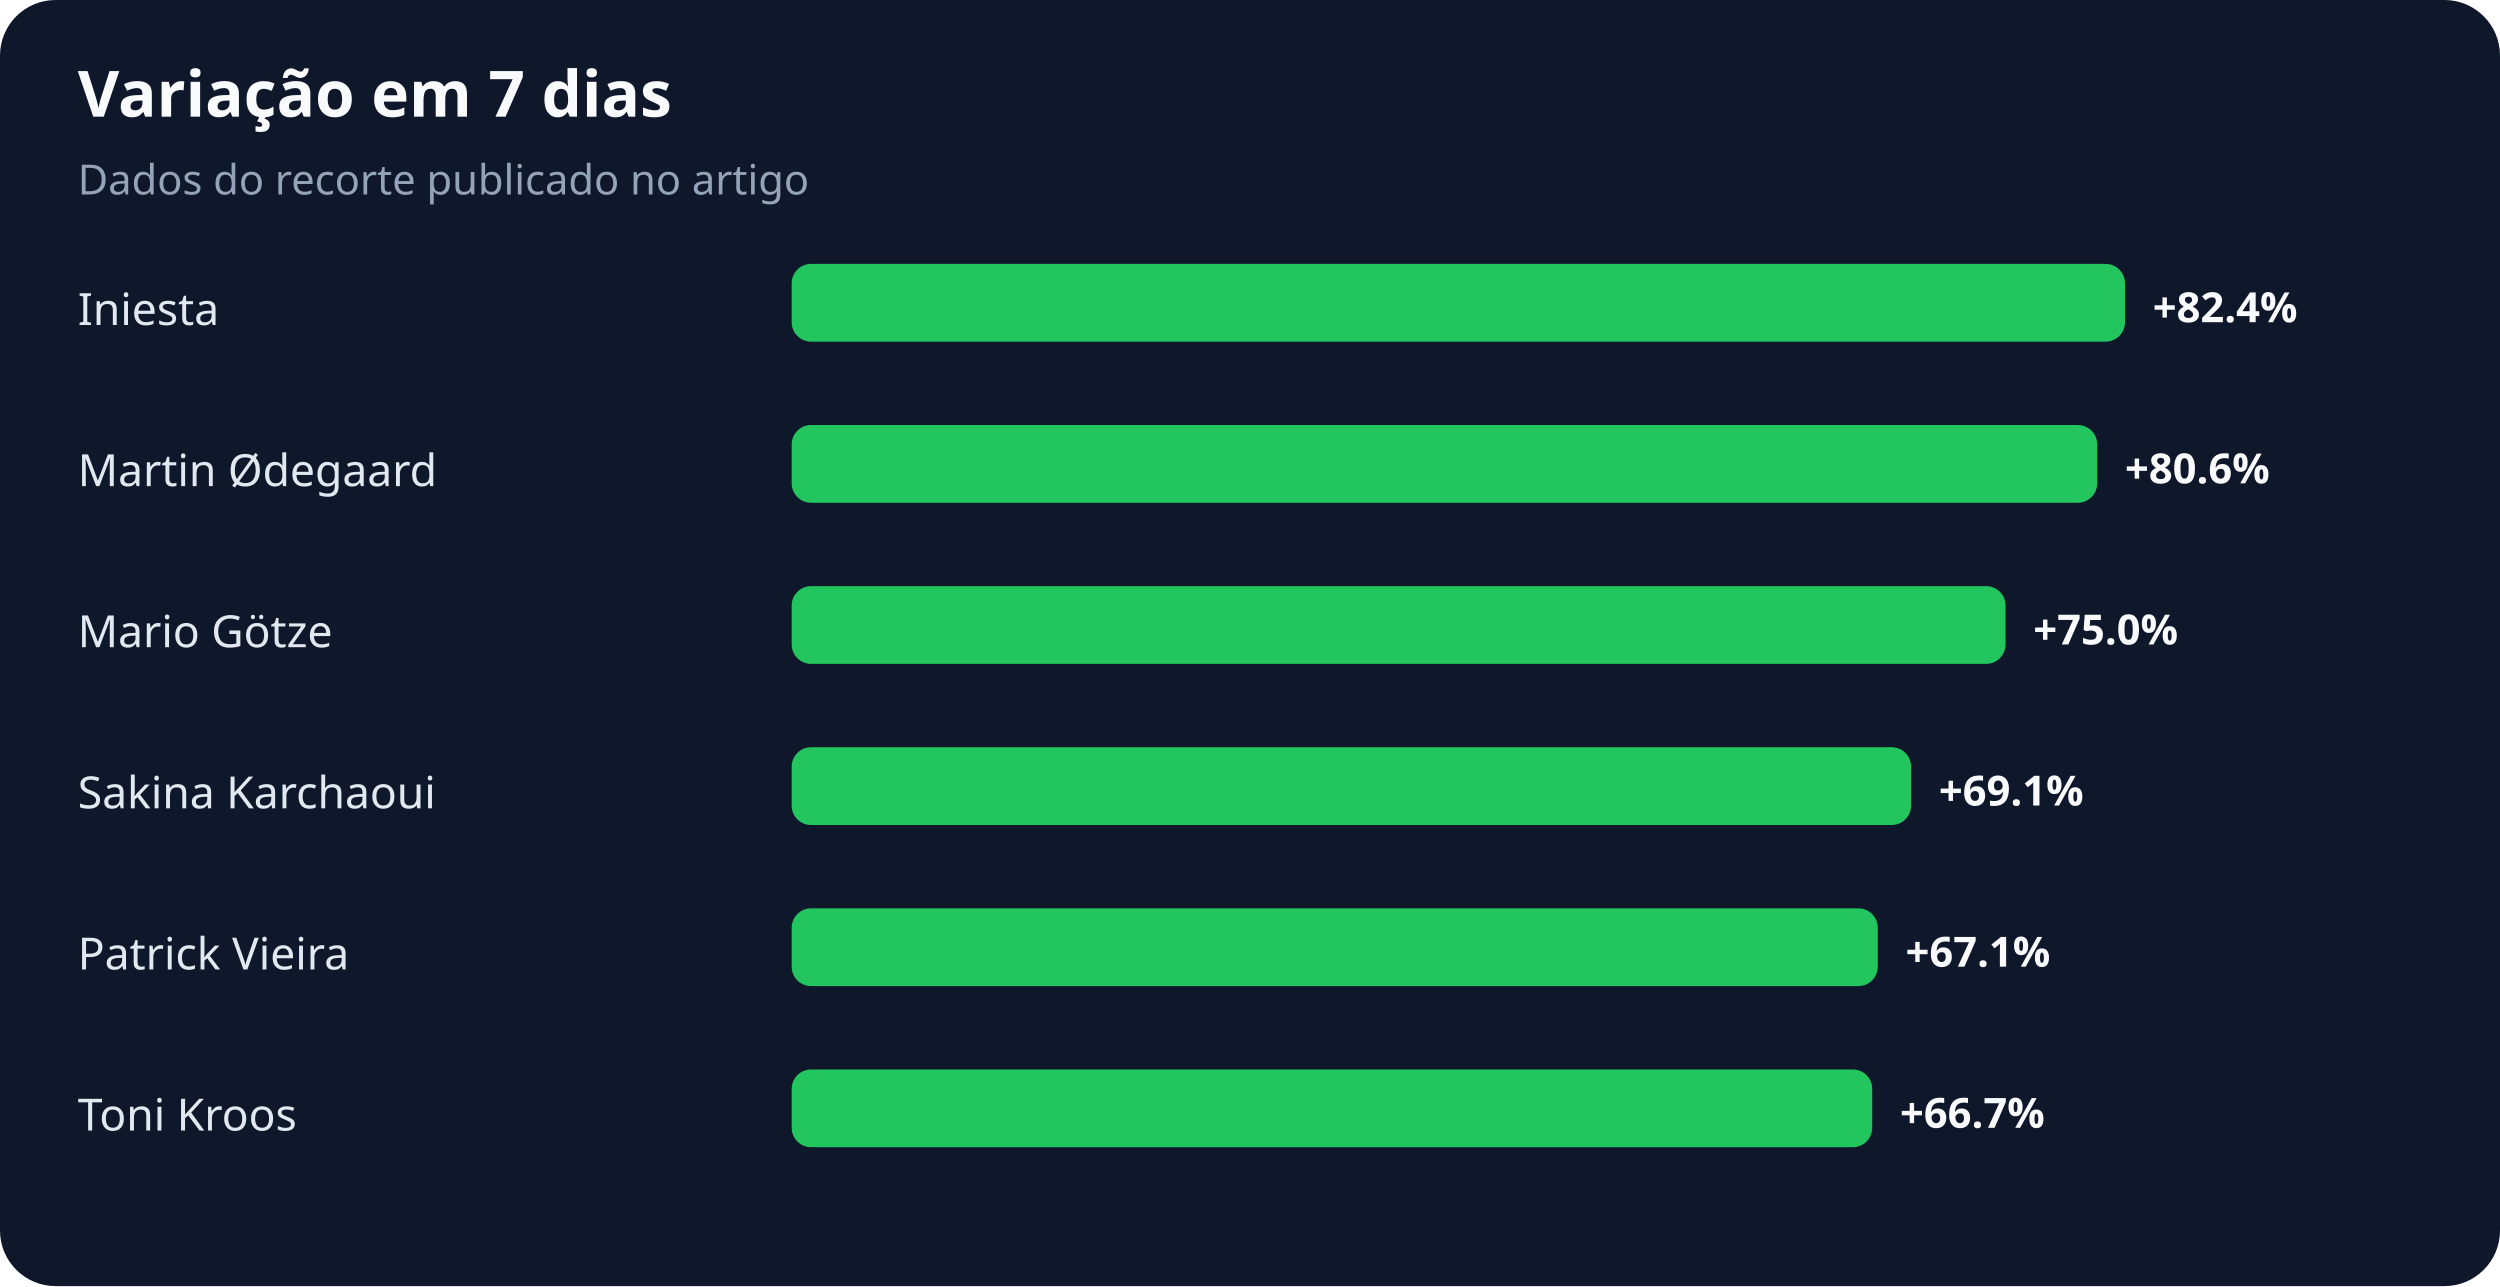
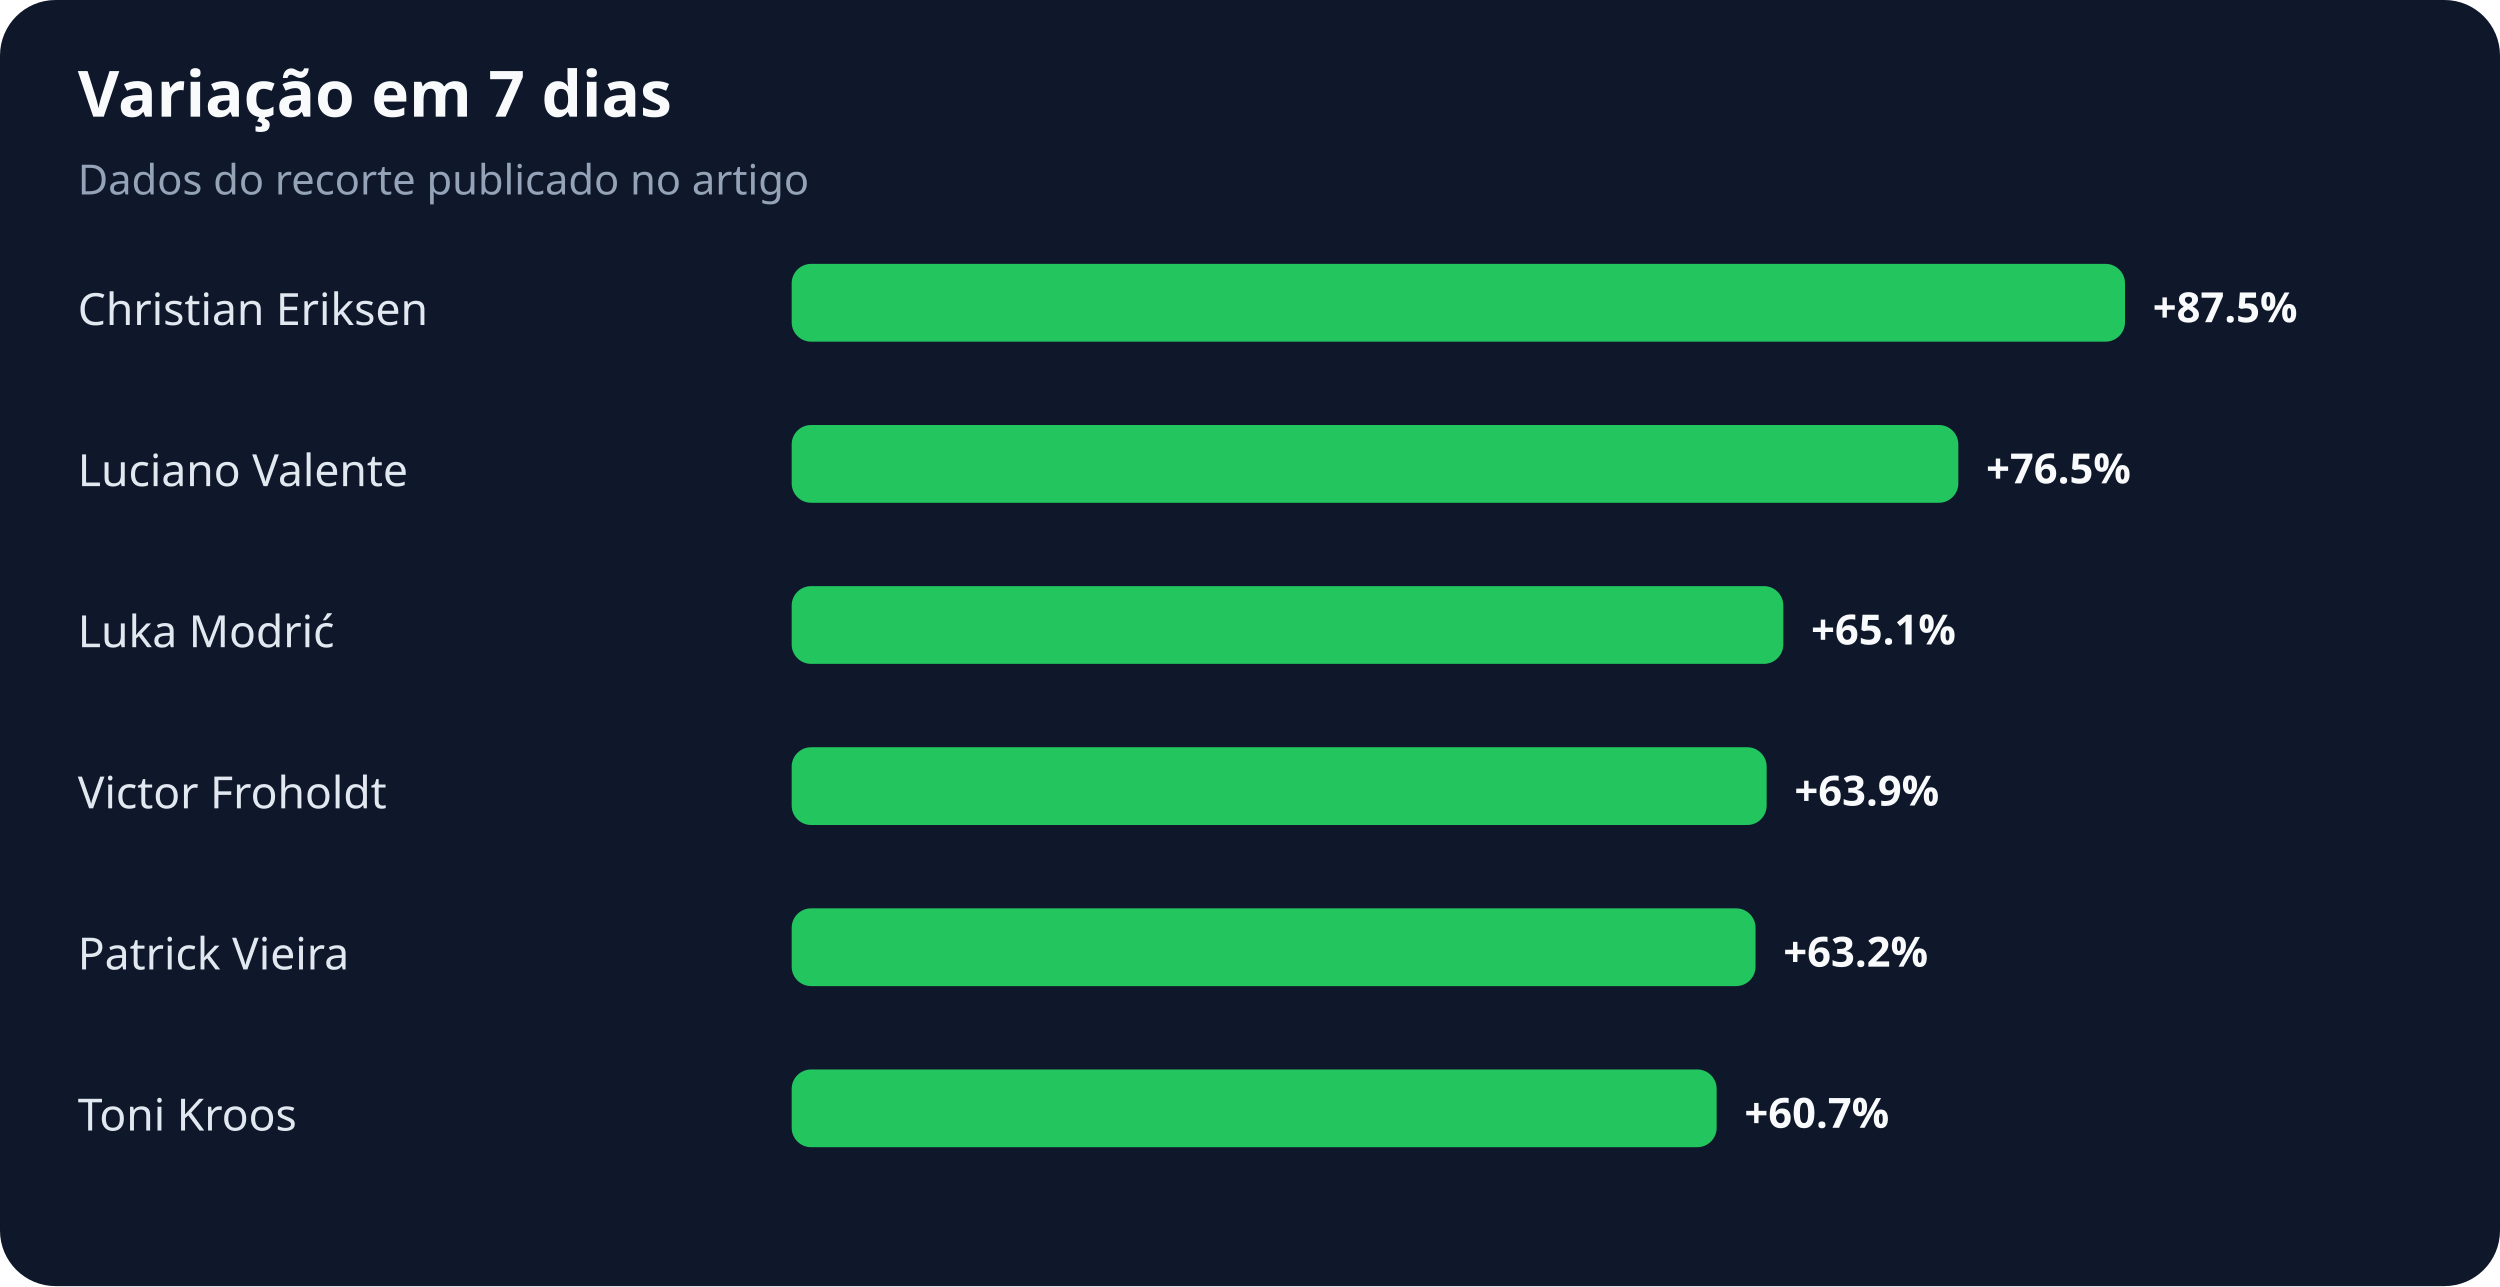
<svg xmlns="http://www.w3.org/2000/svg" width="900" height="463" viewBox="0 0 900 463" role="img" aria-labelledby="title desc">
  <rect width="100%" height="100%" rx="20" fill="#0f172a" />
  <text x="28" y="42" fill="#f8fafc" font-family="system-ui,sans-serif" font-size="23" font-weight="700">Variação em 7 dias</text>
  <text x="28" y="70" fill="#94a3b8" font-family="system-ui,sans-serif" font-size="15">Dados do recorte publicado no artigo</text>
-   <text x="28" y="117" fill="#e2e8f0" font-family="system-ui,sans-serif" font-size="16">Iniesta</text>
+   <text x="28" y="117" fill="#e2e8f0" font-family="system-ui,sans-serif" font-size="16">Christian Eriksen</text>
  <rect x="285" y="95" width="480" height="28" rx="7" fill="#22c55e" />
-   <text x="775" y="116" fill="#f8fafc" font-family="system-ui,sans-serif" font-size="15" font-weight="700">+82.4%</text>
-   <text x="28" y="175" fill="#e2e8f0" font-family="system-ui,sans-serif" font-size="16">Martin Ødegaard</text>
-   <rect x="285" y="153" width="470" height="28" rx="7" fill="#22c55e" />
-   <text x="765" y="174" fill="#f8fafc" font-family="system-ui,sans-serif" font-size="15" font-weight="700">+80.6%</text>
-   <text x="28" y="233" fill="#e2e8f0" font-family="system-ui,sans-serif" font-size="16">Mario Götze</text>
-   <rect x="285" y="211" width="437" height="28" rx="7" fill="#22c55e" />
-   <text x="732" y="232" fill="#f8fafc" font-family="system-ui,sans-serif" font-size="15" font-weight="700">+75.0%</text>
-   <text x="28" y="291" fill="#e2e8f0" font-family="system-ui,sans-serif" font-size="16">Sakina Karchaoui</text>
-   <rect x="285" y="269" width="403" height="28" rx="7" fill="#22c55e" />
-   <text x="698" y="290" fill="#f8fafc" font-family="system-ui,sans-serif" font-size="15" font-weight="700">+69.1%</text>
+   <text x="775" y="116" fill="#f8fafc" font-family="system-ui,sans-serif" font-size="15" font-weight="700">+87.5%</text>
+   <text x="28" y="175" fill="#e2e8f0" font-family="system-ui,sans-serif" font-size="16">Luciano Valente</text>
+   <rect x="285" y="153" width="420" height="28" rx="7" fill="#22c55e" />
+   <text x="715" y="174" fill="#f8fafc" font-family="system-ui,sans-serif" font-size="15" font-weight="700">+76.5%</text>
+   <text x="28" y="233" fill="#e2e8f0" font-family="system-ui,sans-serif" font-size="16">Luka Modrić</text>
+   <rect x="285" y="211" width="357" height="28" rx="7" fill="#22c55e" />
+   <text x="652" y="232" fill="#f8fafc" font-family="system-ui,sans-serif" font-size="15" font-weight="700">+65.1%</text>
+   <text x="28" y="291" fill="#e2e8f0" font-family="system-ui,sans-serif" font-size="16">Victor Froholdt</text>
+   <rect x="285" y="269" width="351" height="28" rx="7" fill="#22c55e" />
+   <text x="646" y="290" fill="#f8fafc" font-family="system-ui,sans-serif" font-size="15" font-weight="700">+63.9%</text>
  <text x="28" y="349" fill="#e2e8f0" font-family="system-ui,sans-serif" font-size="16">Patrick Vieira</text>
-   <rect x="285" y="327" width="391" height="28" rx="7" fill="#22c55e" />
-   <text x="686" y="348" fill="#f8fafc" font-family="system-ui,sans-serif" font-size="15" font-weight="700">+67.1%</text>
+   <rect x="285" y="327" width="347" height="28" rx="7" fill="#22c55e" />
+   <text x="642" y="348" fill="#f8fafc" font-family="system-ui,sans-serif" font-size="15" font-weight="700">+63.2%</text>
  <text x="28" y="407" fill="#e2e8f0" font-family="system-ui,sans-serif" font-size="16">Toni Kroos</text>
-   <rect x="285" y="385" width="389" height="28" rx="7" fill="#22c55e" />
-   <text x="684" y="406" fill="#f8fafc" font-family="system-ui,sans-serif" font-size="15" font-weight="700">+66.7%</text>
+   <rect x="285" y="385" width="333" height="28" rx="7" fill="#22c55e" />
+   <text x="628" y="406" fill="#f8fafc" font-family="system-ui,sans-serif" font-size="15" font-weight="700">+60.7%</text>
</svg>
